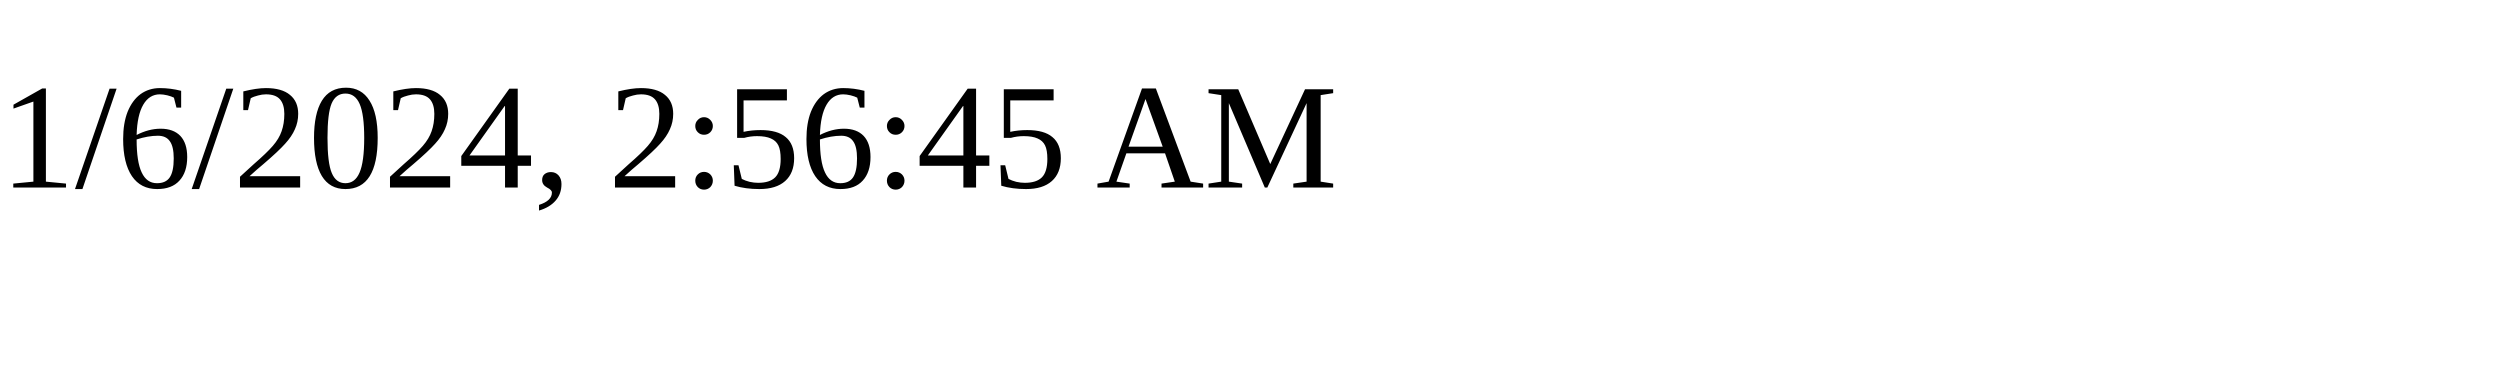
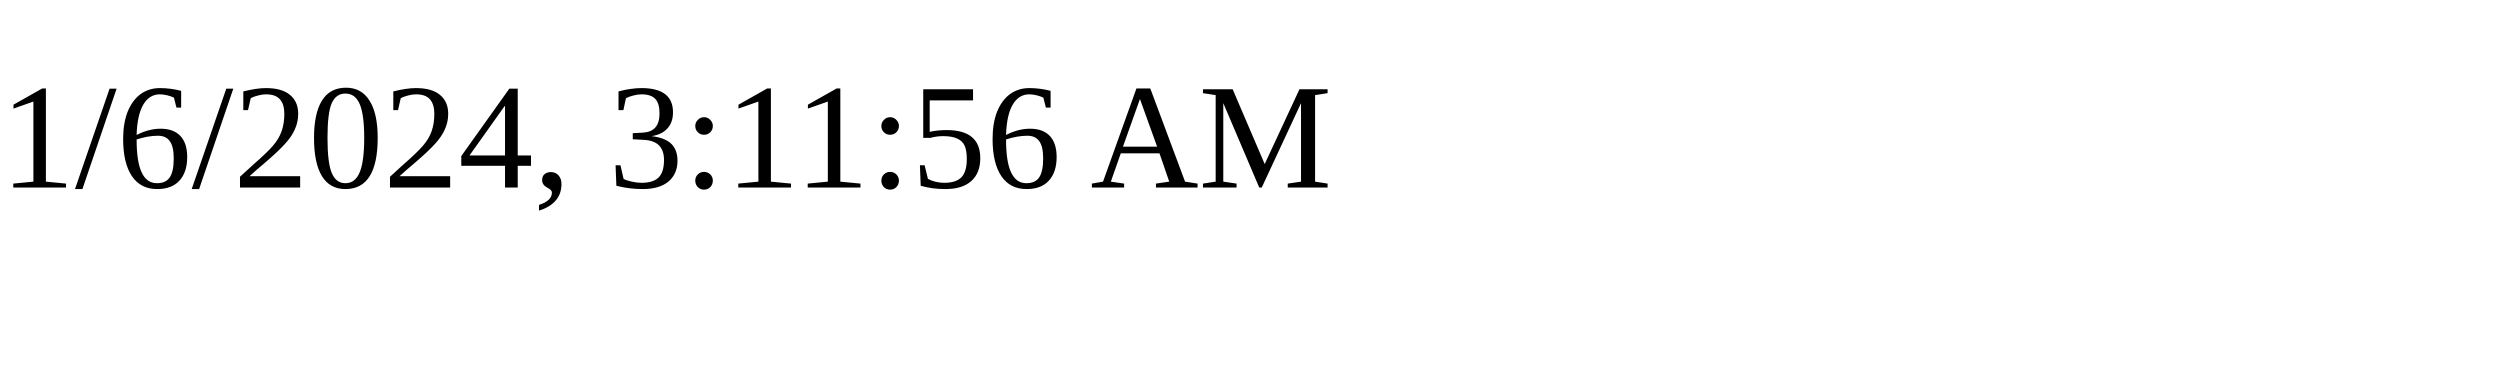
<svg xmlns="http://www.w3.org/2000/svg" height="30" width="200">
-   <text x="0" y="15">1/6/2024, 2:56:45 AM</text>
+   <text x="0" y="15">1/6/2024, 3:11:56 AM</text>
</svg>
